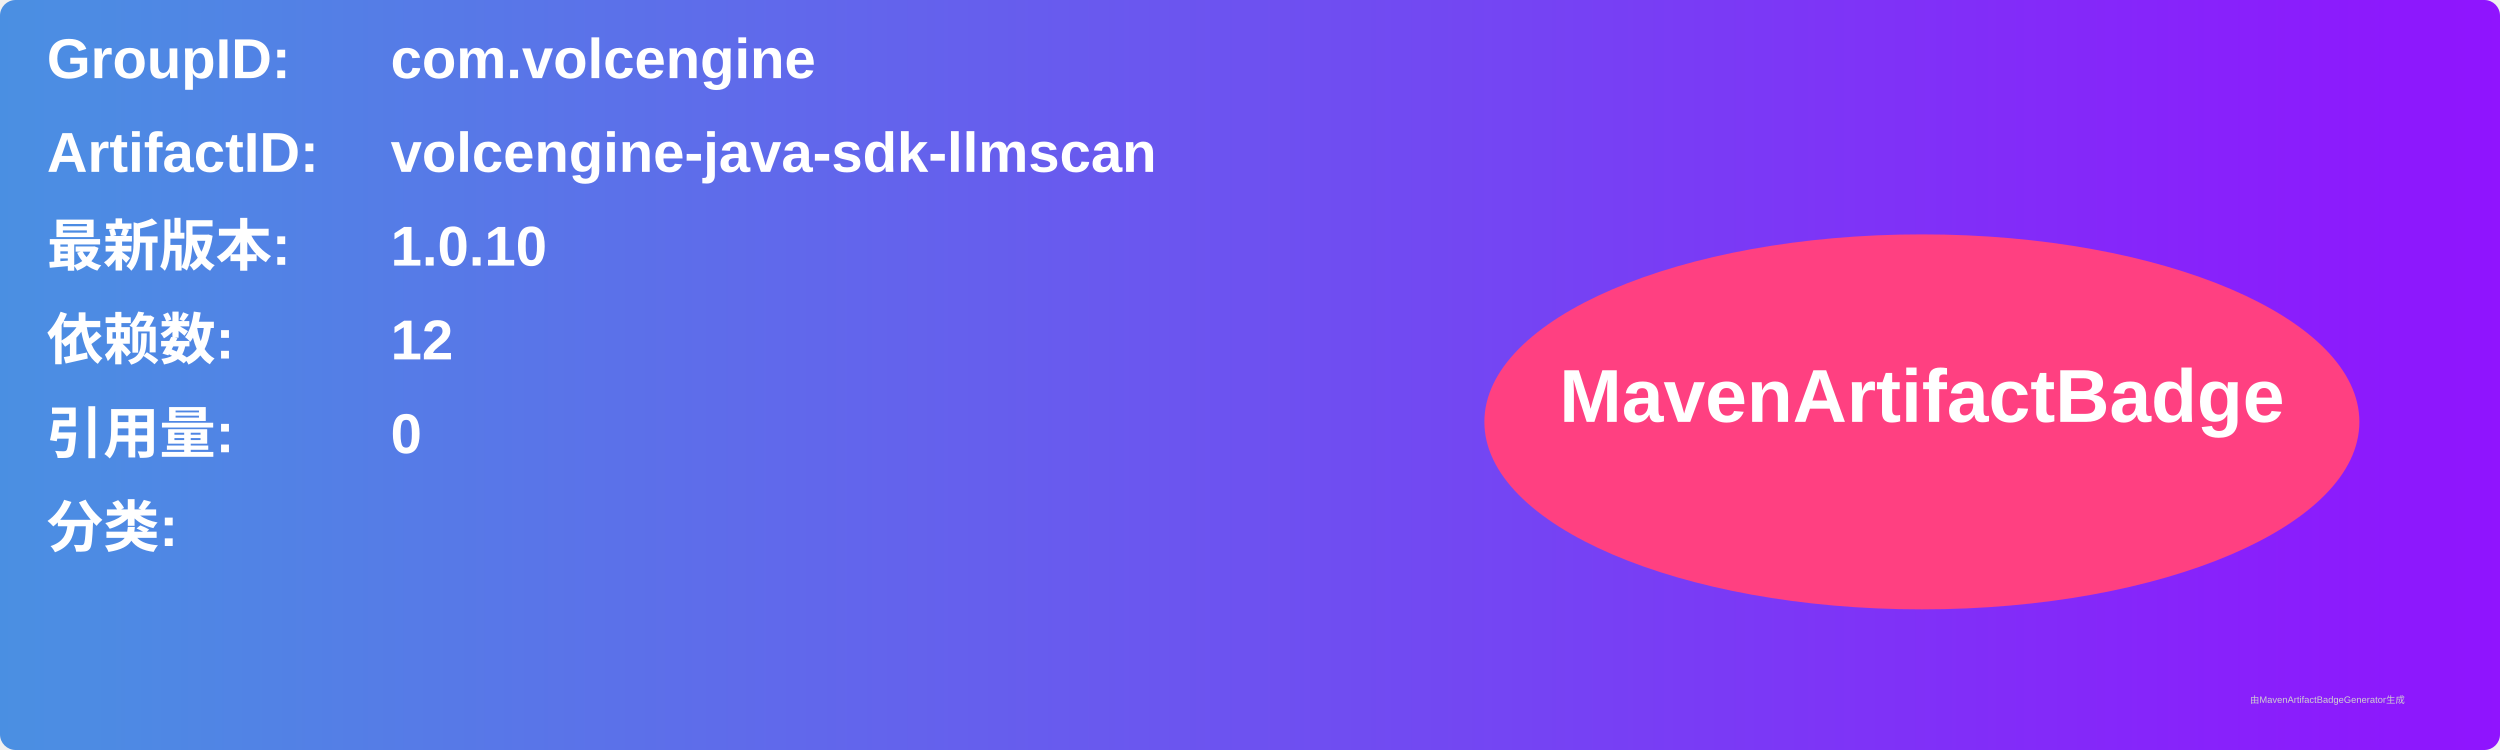
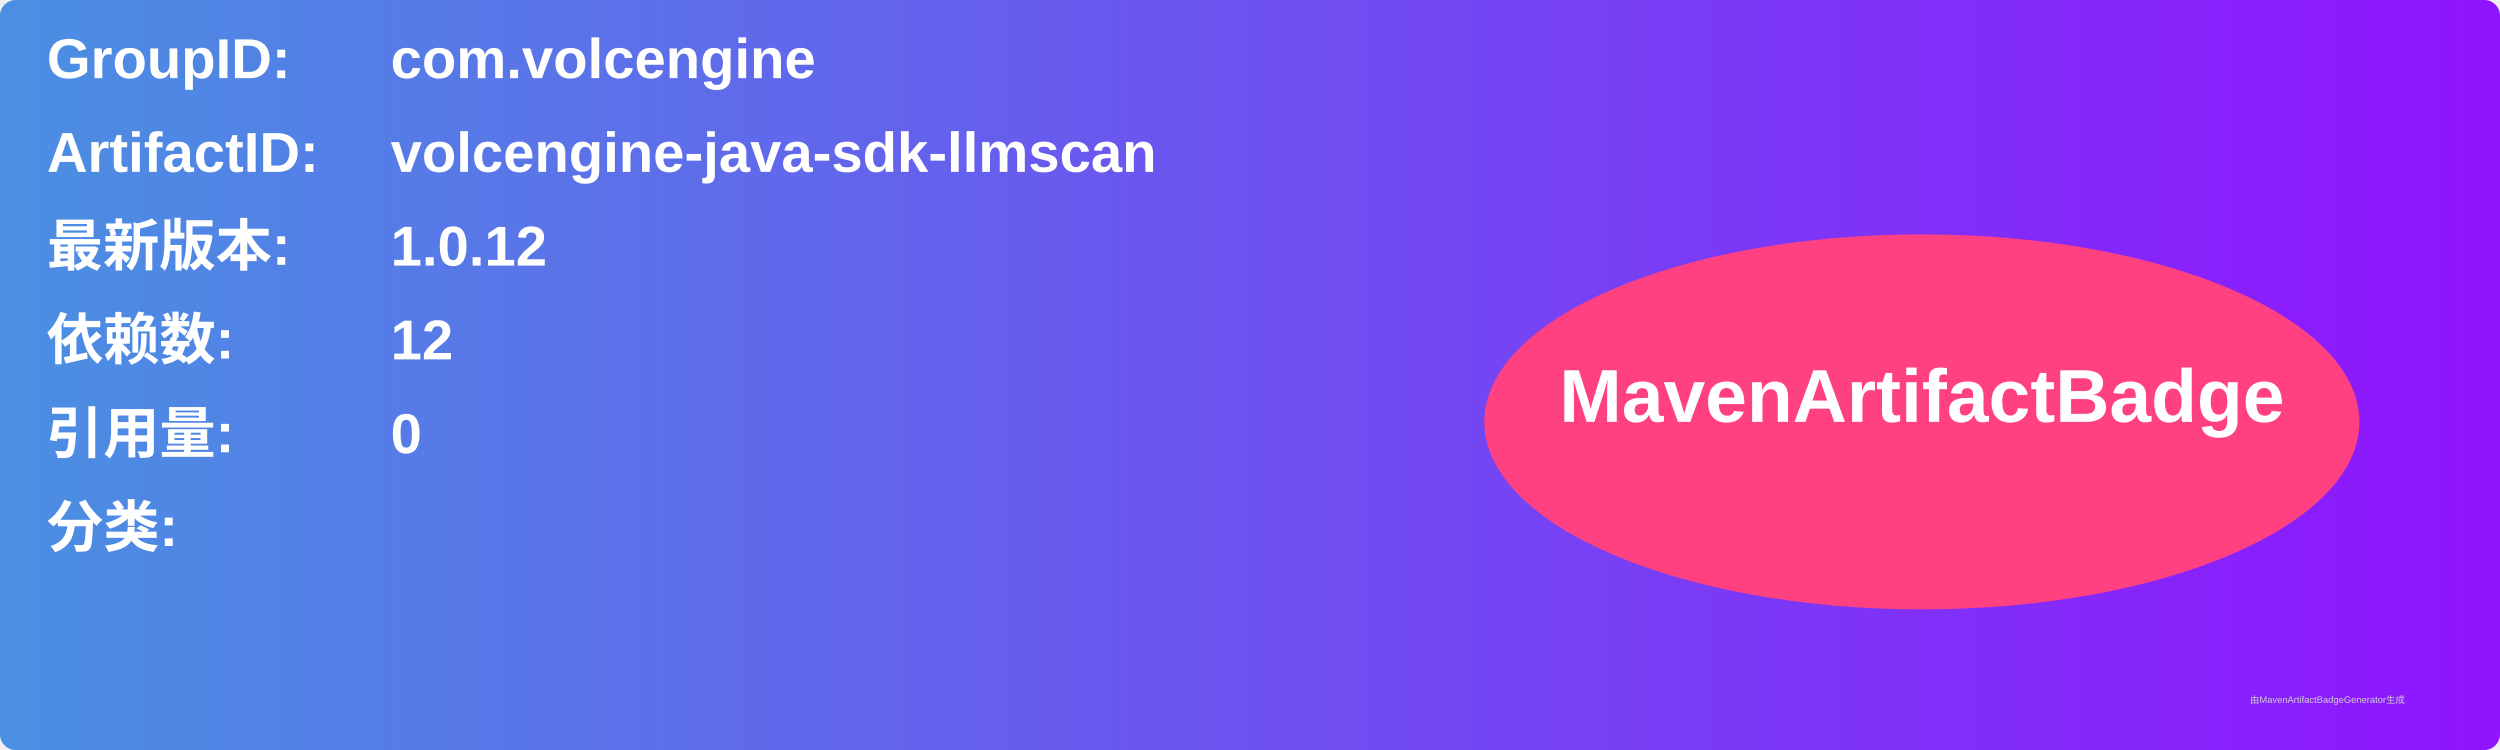
<svg xmlns="http://www.w3.org/2000/svg" width="800" height="240" viewBox="0 0 800 240">
  <linearGradient id="grad" x1="0%" y1="0%" x2="100%" y2="0%">
    <stop offset="0%" stop-color="#4a90e2" />
    <stop offset="100%" stop-color="#9013fe" />
  </linearGradient>
  <rect width="100%" height="100%" rx="5" ry="5" fill="url(#grad)" />
  <g transform="translate(15, 15)">
    <text x="0" y="10" font-family="Arial" font-size="18" fill="white" font-weight="bold" width="260">GroupID:</text>
    <text x="110" y="10" font-family="Arial" font-size="18" fill="white" font-weight="bold" width="460">com.volcengine</text>
    <text x="0" y="40" font-family="Arial" font-size="18" fill="white" font-weight="bold" width="260">ArtifactID:</text>
    <text x="110" y="40" font-family="Arial" font-size="18" fill="white" font-weight="bold" width="460">volcengine-java-sdk-llmscan</text>
    <text x="0" y="70" font-family="Arial" font-size="18" fill="white" font-weight="bold">最新版本:</text>
    <text x="110" y="70" font-family="Arial" font-size="18" fill="white" font-weight="bold">
-       <tspan font-weight="bold">1.0.10</tspan>
+       <tspan font-weight="bold">1.0.12</tspan>
    </text>
    <text x="0" y="100" font-family="Arial" font-size="18" fill="white" font-weight="bold">依赖数: </text>
    <text x="110" y="100" font-family="Arial" font-size="18" fill="white">
      <tspan font-weight="bold">12</tspan>
    </text>
    <text x="0" y="130" font-family="Arial" font-size="18" fill="white" font-weight="bold">引用量: </text>
    <text x="110" y="130" font-family="Arial" font-size="18" fill="white">
      <tspan font-weight="bold">0</tspan>
    </text>
    <text x="0" y="160" font-family="Arial" font-size="18" fill="white" font-weight="bold">分类:</text>
    <text x="10" y="190" font-family="Arial" font-size="10" fill="white">
      <tspan font-weight="bold" />
    </text>
    <ellipse cx="600" cy="120" rx="140" ry="60" fill="#ff4081" />
    <text x="600" y="120" text-anchor="middle" font-family="Arial" font-size="24" fill="white" font-weight="bold">MavenArtifactBadge</text>
  </g>
  <text x="720" y="225" font-family="Arial" font-size="3" fill="#d0d0d0">由MavenArtifactBadgeGenerator生成</text>
</svg>
